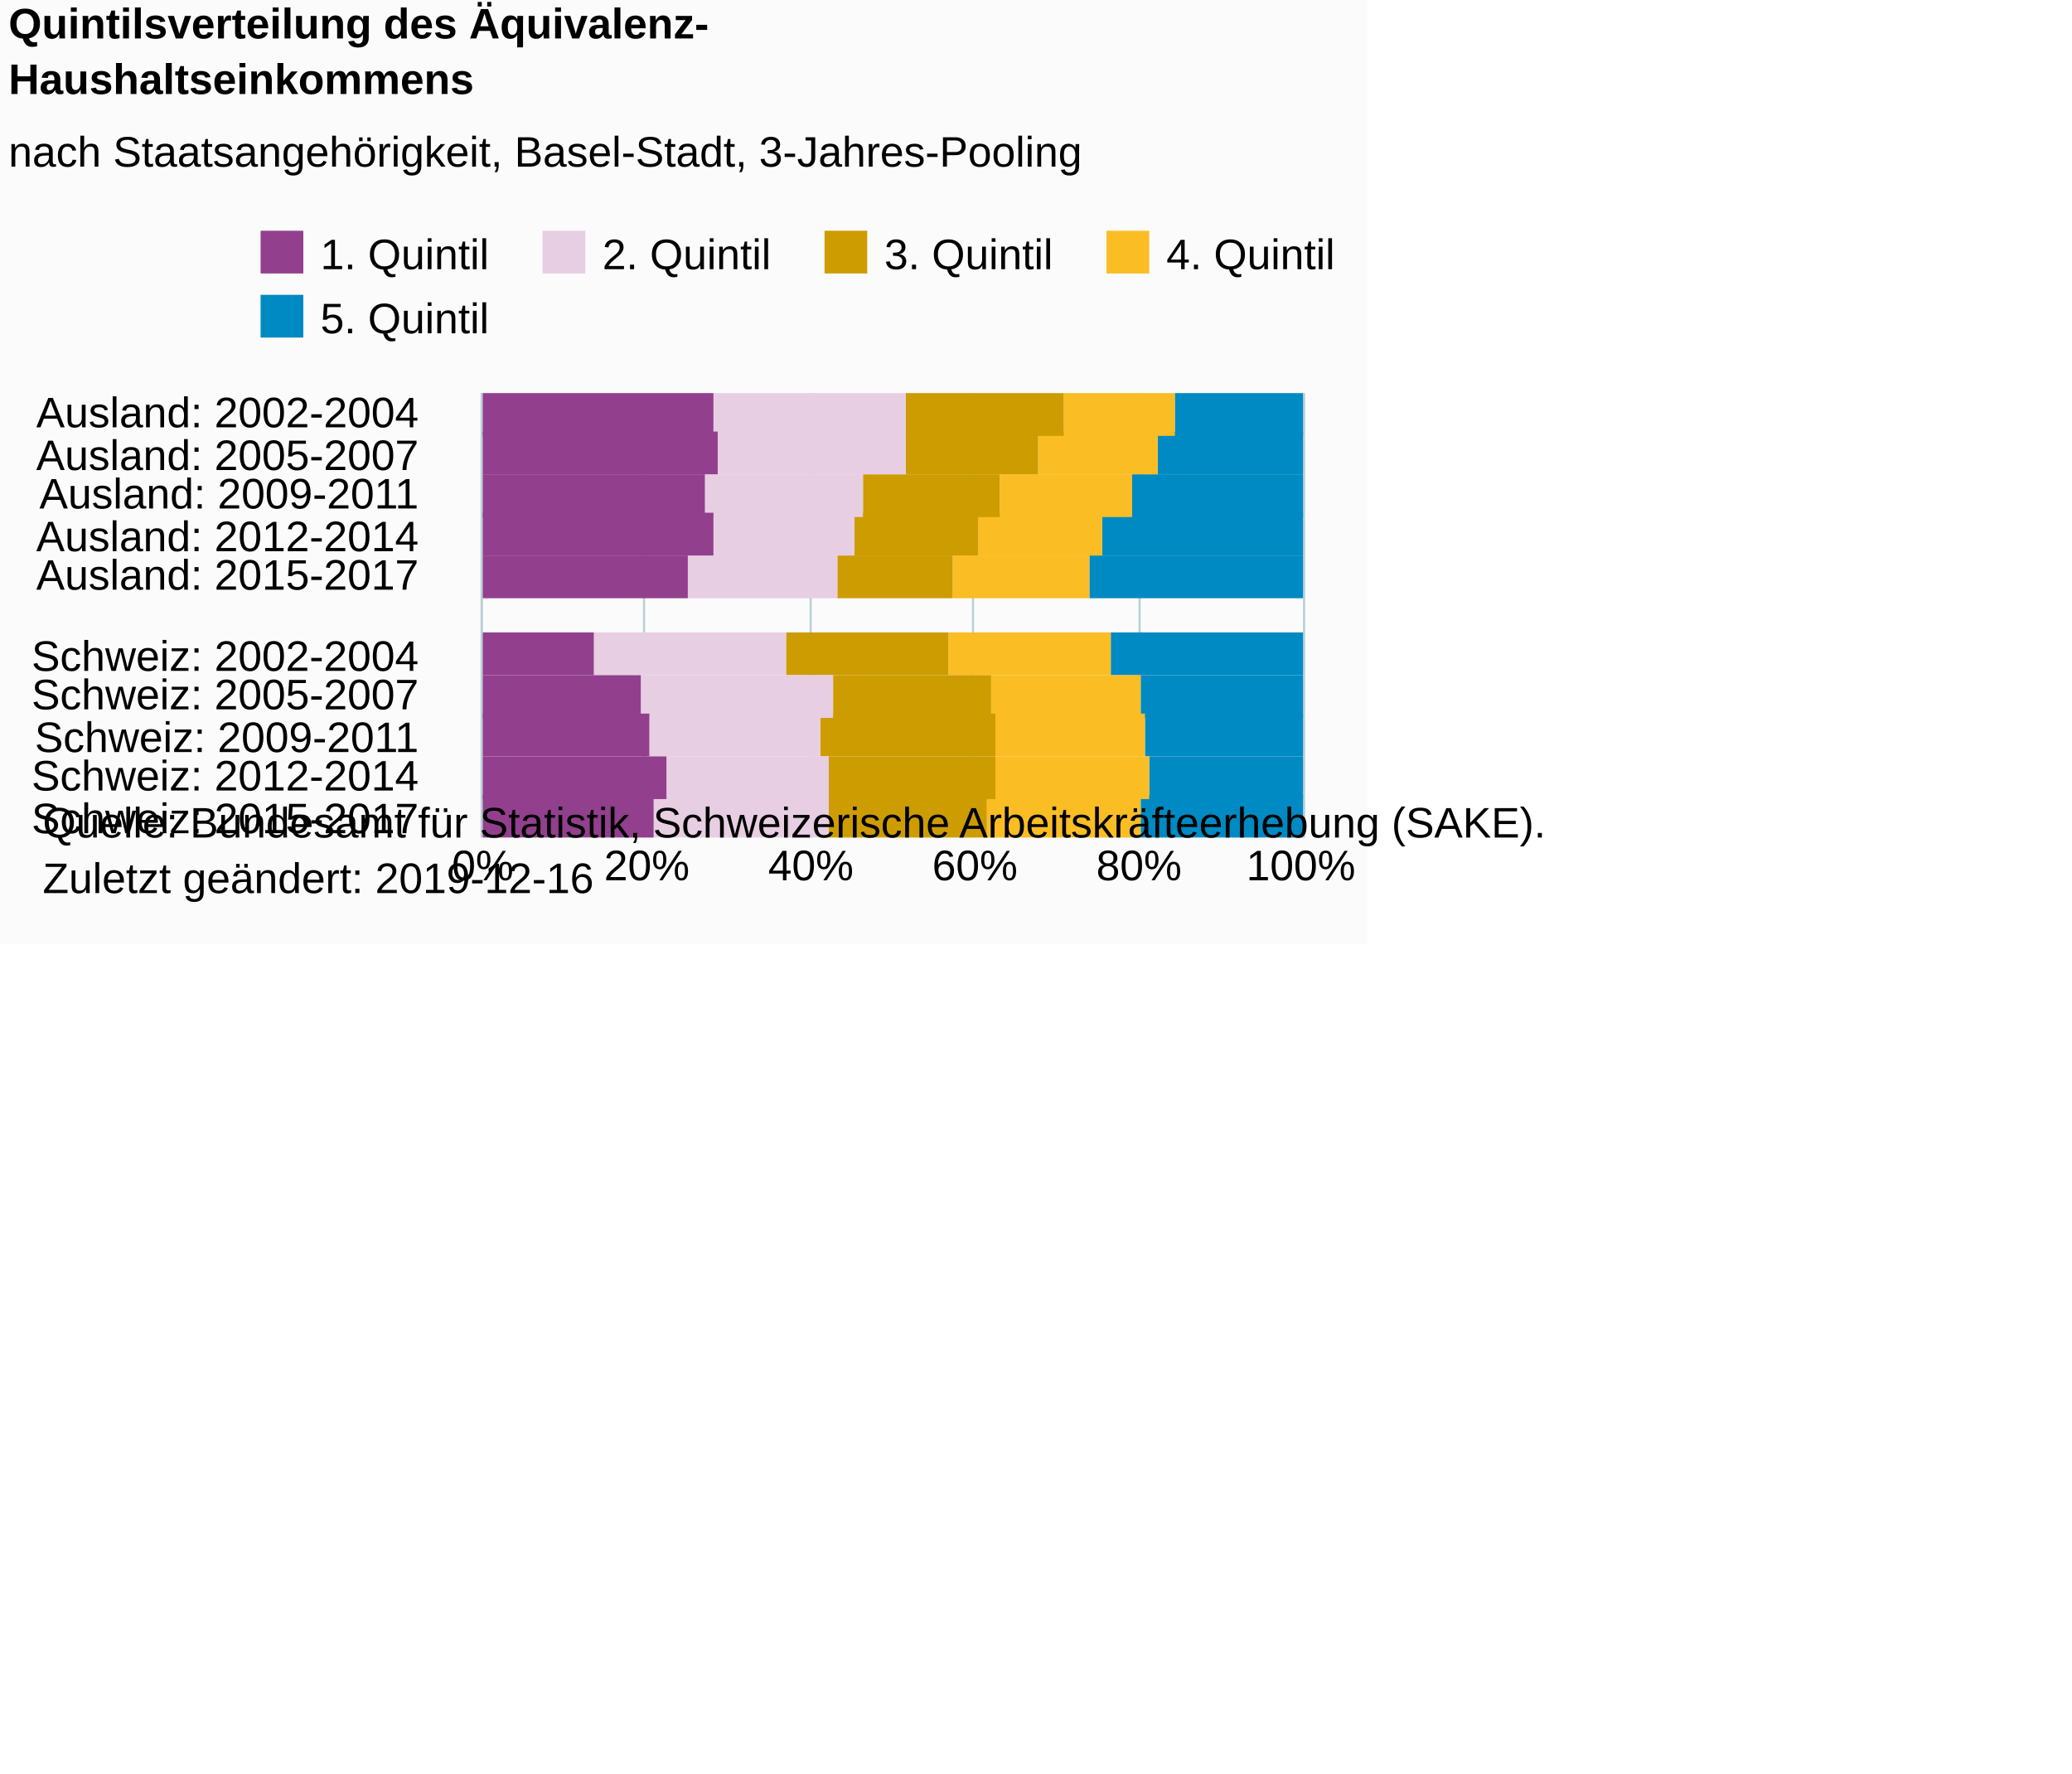
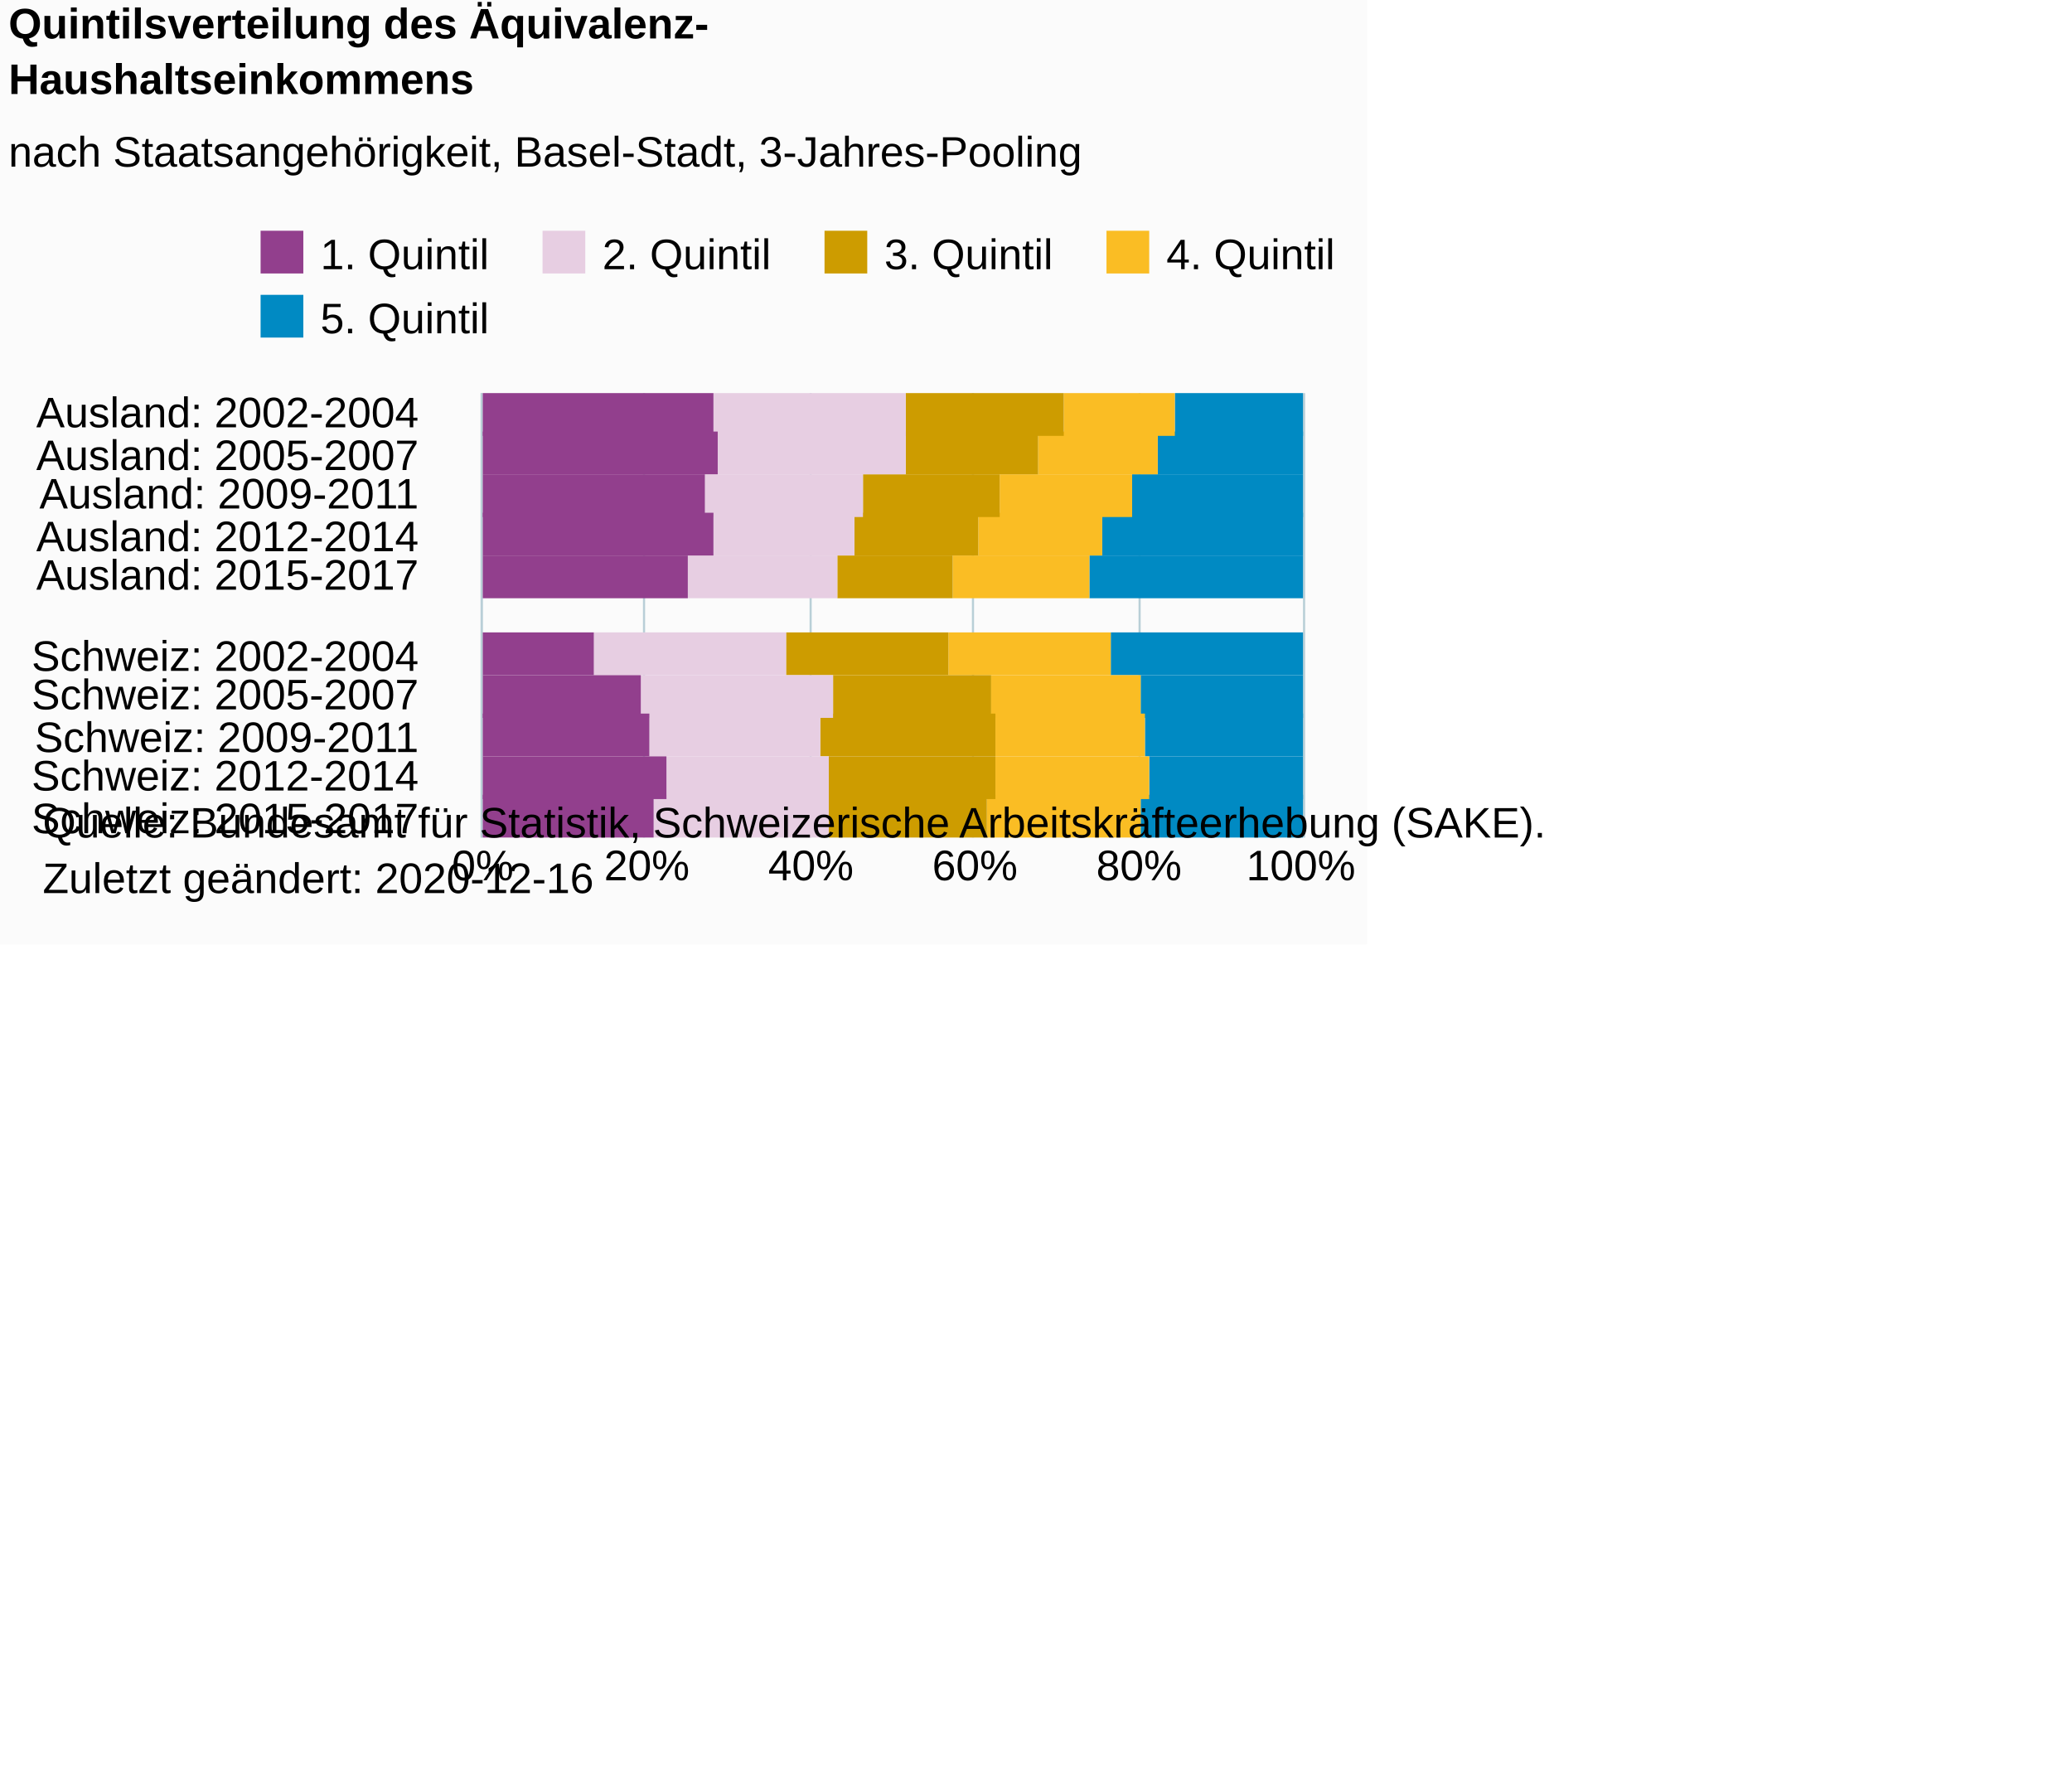
<svg xmlns="http://www.w3.org/2000/svg" version="1.1" class="highcharts-root" style="font-family:Arial;font-size:10px;color:#000000;fill:#000000;" viewBox="0 0 485 415">
  <defs>
-     <clipPath id="highcharts-cg55syn-6">
+     <clipPath id="highcharts-esl5i8j-61-">
      <rect x="0" y="0" width="104" height="192" fill="none" />
    </clipPath>
-     <clipPath id="highcharts-cg55syn-7">
+     <clipPath id="highcharts-esl5i8j-73-">
      <rect x="0" y="0" width="104" height="192" fill="none" />
    </clipPath>
  </defs>
  <rect fill="#fbfbfb" class="highcharts-background" x="0" y="0" width="320" height="221" rx="0" ry="0" />
  <rect fill="none" class="highcharts-plot-background" x="113" y="92" width="192" height="104" />
  <g class="highcharts-pane-group" data-z-index="0" />
-   <g class="highcharts-grid highcharts-xaxis-grid " data-z-index="1">
+   <g class="highcharts-grid highcharts-xaxis-grid" data-z-index="1">
    <path fill="none" data-z-index="1" class="highcharts-grid-line" d="M 113 101.5 L 305 101.5" opacity="1" />
    <path fill="none" data-z-index="1" class="highcharts-grid-line" d="M 113 111.5 L 305 111.5" opacity="1" />
    <path fill="none" data-z-index="1" class="highcharts-grid-line" d="M 113 120.5 L 305 120.5" opacity="1" />
    <path fill="none" data-z-index="1" class="highcharts-grid-line" d="M 113 130.5 L 305 130.5" opacity="1" />
    <path fill="none" data-z-index="1" class="highcharts-grid-line" d="M 113 139.5 L 305 139.5" opacity="1" />
    <path fill="none" data-z-index="1" class="highcharts-grid-line" d="M 113 149.5 L 305 149.5" opacity="1" />
    <path fill="none" data-z-index="1" class="highcharts-grid-line" d="M 113 158.5 L 305 158.5" opacity="1" />
    <path fill="none" data-z-index="1" class="highcharts-grid-line" d="M 113 168.5 L 305 168.5" opacity="1" />
    <path fill="none" data-z-index="1" class="highcharts-grid-line" d="M 113 177.5 L 305 177.5" opacity="1" />
    <path fill="none" data-z-index="1" class="highcharts-grid-line" d="M 113 187.5 L 305 187.5" opacity="1" />
    <path fill="none" data-z-index="1" class="highcharts-grid-line" d="M 113 196.5 L 305 196.5" opacity="1" />
    <path fill="none" data-z-index="1" class="highcharts-grid-line" d="M 113 92.5 L 305 92.5" opacity="1" />
  </g>
-   <g class="highcharts-grid highcharts-yaxis-grid " data-z-index="1">
+   <g class="highcharts-grid highcharts-yaxis-grid" data-z-index="1">
    <path fill="none" stroke="#B9CFD7" stroke-width="0.5" data-z-index="1" class="highcharts-grid-line" d="M 112.75 92 L 112.75 196" opacity="1" />
    <path fill="none" stroke="#B9CFD7" stroke-width="0.5" data-z-index="1" class="highcharts-grid-line" d="M 150.75 92 L 150.75 196" opacity="1" />
    <path fill="none" stroke="#B9CFD7" stroke-width="0.5" data-z-index="1" class="highcharts-grid-line" d="M 189.75 92 L 189.75 196" opacity="1" />
    <path fill="none" stroke="#B9CFD7" stroke-width="0.5" data-z-index="1" class="highcharts-grid-line" d="M 227.75 92 L 227.75 196" opacity="1" />
    <path fill="none" stroke="#B9CFD7" stroke-width="0.5" data-z-index="1" class="highcharts-grid-line" d="M 266.75 92 L 266.75 196" opacity="1" />
    <path fill="none" stroke="#B9CFD7" stroke-width="0.5" data-z-index="1" class="highcharts-grid-line" d="M 305.25 92 L 305.25 196" opacity="1" />
  </g>
  <rect fill="none" class="highcharts-plot-border" data-z-index="1" x="113" y="92" width="192" height="104" />
-   <g class="highcharts-axis highcharts-xaxis " data-z-index="2">
+   <g class="highcharts-axis highcharts-xaxis" data-z-index="2">
    <path fill="none" class="highcharts-axis-line" stroke="#B9CFD7" stroke-width="0.5" data-z-index="7" d="M 112.75 92 L 112.75 196" />
  </g>
-   <g class="highcharts-axis highcharts-yaxis " data-z-index="2">
+   <g class="highcharts-axis highcharts-yaxis" data-z-index="2">
    <path fill="none" class="highcharts-axis-line" data-z-index="7" d="M 113 196 L 305 196" />
  </g>
  <g class="highcharts-series-group" data-z-index="3">
-     <g data-z-index="0.1" class="highcharts-series highcharts-series-0 highcharts-column-series " transform="translate(305,196) rotate(90) scale(-1,1) scale(1 1)" clip-path="url(#highcharts-cg55syn-7)" width="192" height="104">
-       <rect x="94" y="0" width="10" height="30" fill="#008AC3" class="highcharts-point" />
-       <rect x="85" y="0" width="10" height="34" fill="#008AC3" class="highcharts-point" />
-       <rect x="75" y="0" width="10" height="40" fill="#008AC3" class="highcharts-point" />
-       <rect x="66" y="0" width="10" height="47" fill="#008AC3" class="highcharts-point" />
-       <rect x="56" y="0" width="10" height="50" fill="#008AC3" class="highcharts-point" />
-       <rect x="38" y="0" width="10" height="45" fill="#008AC3" class="highcharts-point" />
-       <rect x="28" y="0" width="10" height="38" fill="#008AC3" class="highcharts-point" />
-       <rect x="19" y="0" width="10" height="37" fill="#008AC3" class="highcharts-point" />
-       <rect x="9" y="0" width="10" height="36" fill="#008AC3" class="highcharts-point" />
-       <rect x="0" y="0" width="10" height="38" fill="#008AC3" class="highcharts-point" />
+     <g class="highcharts-series highcharts-series-0 highcharts-column-series" data-z-index="0.1" opacity="1" transform="translate(305,196) rotate(90) scale(-1,1) scale(1 1)" clip-path="url(#highcharts-esl5i8j-73-)" width="192" height="104">
+       <rect x="94" y="0" width="10" height="30" fill="#008AC3" opacity="1" class="highcharts-point" />
+       <rect x="85" y="0" width="10" height="34" fill="#008AC3" opacity="1" class="highcharts-point" />
+       <rect x="75" y="0" width="10" height="40" fill="#008AC3" opacity="1" class="highcharts-point" />
+       <rect x="66" y="0" width="10" height="47" fill="#008AC3" opacity="1" class="highcharts-point" />
+       <rect x="56" y="0" width="10" height="50" fill="#008AC3" opacity="1" class="highcharts-point" />
+       <rect x="38" y="0" width="10" height="45" fill="#008AC3" opacity="1" class="highcharts-point" />
+       <rect x="28" y="0" width="10" height="38" fill="#008AC3" opacity="1" class="highcharts-point" />
+       <rect x="19" y="0" width="10" height="37" fill="#008AC3" opacity="1" class="highcharts-point" />
+       <rect x="9" y="0" width="10" height="36" fill="#008AC3" opacity="1" class="highcharts-point" />
+       <rect x="0" y="0" width="10" height="38" fill="#008AC3" opacity="1" class="highcharts-point" />
    </g>
-     <g data-z-index="0.1" class="highcharts-markers highcharts-series-0 highcharts-column-series " transform="translate(305,196) rotate(90) scale(-1,1) scale(1 1)" clip-path="none" />
-     <g data-z-index="0.1" class="highcharts-series highcharts-series-1 highcharts-column-series " transform="translate(305,196) rotate(90) scale(-1,1) scale(1 1)" clip-path="url(#highcharts-cg55syn-7)" width="192" height="104">
-       <rect x="94" y="30" width="10" height="26" fill="#FABD24" class="highcharts-point" />
-       <rect x="85" y="34" width="10" height="28" fill="#FABD24" class="highcharts-point" />
-       <rect x="75" y="40" width="10" height="31" fill="#FABD24" class="highcharts-point" />
-       <rect x="66" y="47" width="10" height="29" fill="#FABD24" class="highcharts-point" />
-       <rect x="56" y="50" width="10" height="32" fill="#FABD24" class="highcharts-point" />
-       <rect x="38" y="45" width="10" height="38" fill="#FABD24" class="highcharts-point" />
-       <rect x="28" y="38" width="10" height="35" fill="#FABD24" class="highcharts-point" />
-       <rect x="19" y="37" width="10" height="35" fill="#FABD24" class="highcharts-point" />
-       <rect x="9" y="36" width="10" height="36" fill="#FABD24" class="highcharts-point" />
-       <rect x="0" y="38" width="10" height="36" fill="#FABD24" class="highcharts-point" />
+     <g class="highcharts-markers highcharts-series-0 highcharts-column-series" data-z-index="0.1" opacity="1" transform="translate(305,196) rotate(90) scale(-1,1) scale(1 1)" clip-path="none" />
+     <g class="highcharts-series highcharts-series-1 highcharts-column-series" data-z-index="0.1" opacity="1" transform="translate(305,196) rotate(90) scale(-1,1) scale(1 1)" clip-path="url(#highcharts-esl5i8j-73-)" width="192" height="104">
+       <rect x="94" y="30" width="10" height="26" fill="#FABD24" opacity="1" class="highcharts-point" />
+       <rect x="85" y="34" width="10" height="28" fill="#FABD24" opacity="1" class="highcharts-point" />
+       <rect x="75" y="40" width="10" height="31" fill="#FABD24" opacity="1" class="highcharts-point" />
+       <rect x="66" y="47" width="10" height="29" fill="#FABD24" opacity="1" class="highcharts-point" />
+       <rect x="56" y="50" width="10" height="32" fill="#FABD24" opacity="1" class="highcharts-point" />
+       <rect x="38" y="45" width="10" height="38" fill="#FABD24" opacity="1" class="highcharts-point" />
+       <rect x="28" y="38" width="10" height="35" fill="#FABD24" opacity="1" class="highcharts-point" />
+       <rect x="19" y="37" width="10" height="35" fill="#FABD24" opacity="1" class="highcharts-point" />
+       <rect x="9" y="36" width="10" height="36" fill="#FABD24" opacity="1" class="highcharts-point" />
+       <rect x="0" y="38" width="10" height="36" fill="#FABD24" opacity="1" class="highcharts-point" />
    </g>
-     <g data-z-index="0.1" class="highcharts-markers highcharts-series-1 highcharts-column-series " transform="translate(305,196) rotate(90) scale(-1,1) scale(1 1)" clip-path="none" />
-     <g data-z-index="0.1" class="highcharts-series highcharts-series-2 highcharts-column-series " transform="translate(305,196) rotate(90) scale(-1,1) scale(1 1)" clip-path="url(#highcharts-cg55syn-7)" width="192" height="104">
-       <rect x="94" y="56" width="10" height="37" fill="#CD9C00" class="highcharts-point" />
-       <rect x="85" y="62" width="10" height="31" fill="#CD9C00" class="highcharts-point" />
-       <rect x="75" y="71" width="10" height="32" fill="#CD9C00" class="highcharts-point" />
-       <rect x="66" y="76" width="10" height="29" fill="#CD9C00" class="highcharts-point" />
-       <rect x="56" y="82" width="10" height="27" fill="#CD9C00" class="highcharts-point" />
-       <rect x="38" y="83" width="10" height="38" fill="#CD9C00" class="highcharts-point" />
-       <rect x="28" y="73" width="10" height="37" fill="#CD9C00" class="highcharts-point" />
-       <rect x="19" y="72" width="10" height="41" fill="#CD9C00" class="highcharts-point" />
-       <rect x="9" y="72" width="10" height="39" fill="#CD9C00" class="highcharts-point" />
-       <rect x="0" y="74" width="10" height="37" fill="#CD9C00" class="highcharts-point" />
+     <g class="highcharts-markers highcharts-series-1 highcharts-column-series" data-z-index="0.1" opacity="1" transform="translate(305,196) rotate(90) scale(-1,1) scale(1 1)" clip-path="none" />
+     <g class="highcharts-series highcharts-series-2 highcharts-column-series" data-z-index="0.1" opacity="1" transform="translate(305,196) rotate(90) scale(-1,1) scale(1 1)" clip-path="url(#highcharts-esl5i8j-73-)" width="192" height="104">
+       <rect x="94" y="56" width="10" height="37" fill="#CD9C00" opacity="1" class="highcharts-point" />
+       <rect x="85" y="62" width="10" height="31" fill="#CD9C00" opacity="1" class="highcharts-point" />
+       <rect x="75" y="71" width="10" height="32" fill="#CD9C00" opacity="1" class="highcharts-point" />
+       <rect x="66" y="76" width="10" height="29" fill="#CD9C00" opacity="1" class="highcharts-point" />
+       <rect x="56" y="82" width="10" height="27" fill="#CD9C00" opacity="1" class="highcharts-point" />
+       <rect x="38" y="83" width="10" height="38" fill="#CD9C00" opacity="1" class="highcharts-point" />
+       <rect x="28" y="73" width="10" height="37" fill="#CD9C00" opacity="1" class="highcharts-point" />
+       <rect x="19" y="72" width="10" height="41" fill="#CD9C00" opacity="1" class="highcharts-point" />
+       <rect x="9" y="72" width="10" height="39" fill="#CD9C00" opacity="1" class="highcharts-point" />
+       <rect x="0" y="74" width="10" height="37" fill="#CD9C00" opacity="1" class="highcharts-point" />
    </g>
-     <g data-z-index="0.1" class="highcharts-markers highcharts-series-2 highcharts-column-series " transform="translate(305,196) rotate(90) scale(-1,1) scale(1 1)" clip-path="none" />
-     <g data-z-index="0.1" class="highcharts-series highcharts-series-3 highcharts-column-series " transform="translate(305,196) rotate(90) scale(-1,1) scale(1 1)" clip-path="url(#highcharts-cg55syn-7)" width="192" height="104">
-       <rect x="94" y="93" width="10" height="45" fill="#E7CEE2" class="highcharts-point" />
-       <rect x="85" y="93" width="10" height="44" fill="#E7CEE2" class="highcharts-point" />
-       <rect x="75" y="103" width="10" height="37" fill="#E7CEE2" class="highcharts-point" />
-       <rect x="66" y="105" width="10" height="33" fill="#E7CEE2" class="highcharts-point" />
-       <rect x="56" y="109" width="10" height="35" fill="#E7CEE2" class="highcharts-point" />
-       <rect x="38" y="121" width="10" height="45" fill="#E7CEE2" class="highcharts-point" />
-       <rect x="28" y="110" width="10" height="45" fill="#E7CEE2" class="highcharts-point" />
-       <rect x="19" y="113" width="10" height="40" fill="#E7CEE2" class="highcharts-point" />
-       <rect x="9" y="111" width="10" height="38" fill="#E7CEE2" class="highcharts-point" />
-       <rect x="0" y="111" width="10" height="41" fill="#E7CEE2" class="highcharts-point" />
+     <g class="highcharts-markers highcharts-series-2 highcharts-column-series" data-z-index="0.1" opacity="1" transform="translate(305,196) rotate(90) scale(-1,1) scale(1 1)" clip-path="none" />
+     <g class="highcharts-series highcharts-series-3 highcharts-column-series" data-z-index="0.1" opacity="1" transform="translate(305,196) rotate(90) scale(-1,1) scale(1 1)" clip-path="url(#highcharts-esl5i8j-73-)" width="192" height="104">
+       <rect x="94" y="93" width="10" height="45" fill="#E7CEE2" opacity="1" class="highcharts-point" />
+       <rect x="85" y="93" width="10" height="44" fill="#E7CEE2" opacity="1" class="highcharts-point" />
+       <rect x="75" y="103" width="10" height="37" fill="#E7CEE2" opacity="1" class="highcharts-point" />
+       <rect x="66" y="105" width="10" height="33" fill="#E7CEE2" opacity="1" class="highcharts-point" />
+       <rect x="56" y="109" width="10" height="35" fill="#E7CEE2" opacity="1" class="highcharts-point" />
+       <rect x="38" y="121" width="10" height="45" fill="#E7CEE2" opacity="1" class="highcharts-point" />
+       <rect x="28" y="110" width="10" height="45" fill="#E7CEE2" opacity="1" class="highcharts-point" />
+       <rect x="19" y="113" width="10" height="40" fill="#E7CEE2" opacity="1" class="highcharts-point" />
+       <rect x="9" y="111" width="10" height="38" fill="#E7CEE2" opacity="1" class="highcharts-point" />
+       <rect x="0" y="111" width="10" height="41" fill="#E7CEE2" opacity="1" class="highcharts-point" />
    </g>
-     <g data-z-index="0.1" class="highcharts-markers highcharts-series-3 highcharts-column-series " transform="translate(305,196) rotate(90) scale(-1,1) scale(1 1)" clip-path="none" />
-     <g data-z-index="0.1" class="highcharts-series highcharts-series-4 highcharts-column-series " transform="translate(305,196) rotate(90) scale(-1,1) scale(1 1)" clip-path="url(#highcharts-cg55syn-7)" width="192" height="104">
-       <rect x="94" y="138" width="10" height="55" fill="#923F8D" class="highcharts-point" />
-       <rect x="85" y="137" width="10" height="56" fill="#923F8D" class="highcharts-point" />
-       <rect x="75" y="140" width="10" height="53" fill="#923F8D" class="highcharts-point" />
-       <rect x="66" y="138" width="10" height="55" fill="#923F8D" class="highcharts-point" />
-       <rect x="56" y="144" width="10" height="49" fill="#923F8D" class="highcharts-point" />
-       <rect x="38" y="166" width="10" height="27" fill="#923F8D" class="highcharts-point" />
-       <rect x="28" y="155" width="10" height="38" fill="#923F8D" class="highcharts-point" />
-       <rect x="19" y="153" width="10" height="40" fill="#923F8D" class="highcharts-point" />
-       <rect x="9" y="149" width="10" height="44" fill="#923F8D" class="highcharts-point" />
-       <rect x="0" y="152" width="10" height="41" fill="#923F8D" class="highcharts-point" />
+     <g class="highcharts-markers highcharts-series-3 highcharts-column-series" data-z-index="0.1" opacity="1" transform="translate(305,196) rotate(90) scale(-1,1) scale(1 1)" clip-path="none" />
+     <g class="highcharts-series highcharts-series-4 highcharts-column-series" data-z-index="0.1" opacity="1" transform="translate(305,196) rotate(90) scale(-1,1) scale(1 1)" clip-path="url(#highcharts-esl5i8j-73-)" width="192" height="104">
+       <rect x="94" y="138" width="10" height="55" fill="#923F8D" opacity="1" class="highcharts-point" />
+       <rect x="85" y="137" width="10" height="56" fill="#923F8D" opacity="1" class="highcharts-point" />
+       <rect x="75" y="140" width="10" height="53" fill="#923F8D" opacity="1" class="highcharts-point" />
+       <rect x="66" y="138" width="10" height="55" fill="#923F8D" opacity="1" class="highcharts-point" />
+       <rect x="56" y="144" width="10" height="49" fill="#923F8D" opacity="1" class="highcharts-point" />
+       <rect x="38" y="166" width="10" height="27" fill="#923F8D" opacity="1" class="highcharts-point" />
+       <rect x="28" y="155" width="10" height="38" fill="#923F8D" opacity="1" class="highcharts-point" />
+       <rect x="19" y="153" width="10" height="40" fill="#923F8D" opacity="1" class="highcharts-point" />
+       <rect x="9" y="149" width="10" height="44" fill="#923F8D" opacity="1" class="highcharts-point" />
+       <rect x="0" y="152" width="10" height="41" fill="#923F8D" opacity="1" class="highcharts-point" />
    </g>
-     <g data-z-index="0.1" class="highcharts-markers highcharts-series-4 highcharts-column-series " transform="translate(305,196) rotate(90) scale(-1,1) scale(1 1)" clip-path="none" />
+     <g class="highcharts-markers highcharts-series-4 highcharts-column-series" data-z-index="0.1" opacity="1" transform="translate(305,196) rotate(90) scale(-1,1) scale(1 1)" clip-path="none" />
  </g>
  <text x="2" text-anchor="start" class="highcharts-title" data-z-index="4" style="color:#000000;font-size:10px;font-weight:bold;fill:#000000;" y="9">
    <tspan>Quintilsverteilung des Äquivalenz-</tspan>
    <tspan dy="13" x="2">Haushaltseinkommens</tspan>
  </text>
  <text x="2" text-anchor="start" class="highcharts-subtitle" data-z-index="4" style="color:#000000;font-size:10px;font-weight:normal;font-family:Arial;fill:#000000;" y="39">
    <tspan>nach Staatsangehörigkeit, Basel-Stadt, 3-Jahres-Pooling</tspan>
  </text>
+   <text x="2" text-anchor="start" class="highcharts-caption" data-z-index="4" style="color:#666666;fill:#666666;" y="219" />
  <g class="highcharts-legend" data-z-index="7" transform="translate(58,55)">
    <rect fill="none" class="highcharts-legend-box" rx="0" ry="0" x="0" y="0" width="259" height="25" visibility="visible" />
    <g data-z-index="1">
      <g>
        <g class="highcharts-legend-item highcharts-column-series highcharts-color-undefined highcharts-series-4" data-z-index="1" transform="translate(0,-5)">
-           <text x="17" style="color:#000000;font-size:10px;font-weight:normal;cursor:pointer;fill:#000000;" text-anchor="start" data-z-index="2" y="13">
+           <text x="17" style="color:#000000;cursor:pointer;font-size:10px;font-weight:normal;fill:#000000;" text-anchor="start" data-z-index="2" y="13">
            <tspan>1. Quintil</tspan>
          </text>
          <rect x="3" y="4" width="10" height="10" fill="#923F8D" class="highcharts-point" data-z-index="3" />
        </g>
        <g class="highcharts-legend-item highcharts-column-series highcharts-color-undefined highcharts-series-3" data-z-index="1" transform="translate(66,-5)">
-           <text x="17" y="13" style="color:#000000;font-size:10px;font-weight:normal;cursor:pointer;fill:#000000;" text-anchor="start" data-z-index="2">
+           <text x="17" y="13" style="color:#000000;cursor:pointer;font-size:10px;font-weight:normal;fill:#000000;" text-anchor="start" data-z-index="2">
            <tspan>2. Quintil</tspan>
          </text>
          <rect x="3" y="4" width="10" height="10" fill="#E7CEE2" class="highcharts-point" data-z-index="3" />
        </g>
        <g class="highcharts-legend-item highcharts-column-series highcharts-color-undefined highcharts-series-2" data-z-index="1" transform="translate(132,-5)">
-           <text x="17" y="13" style="color:#000000;font-size:10px;font-weight:normal;cursor:pointer;fill:#000000;" text-anchor="start" data-z-index="2">
+           <text x="17" y="13" style="color:#000000;cursor:pointer;font-size:10px;font-weight:normal;fill:#000000;" text-anchor="start" data-z-index="2">
            <tspan>3. Quintil</tspan>
          </text>
          <rect x="3" y="4" width="10" height="10" fill="#CD9C00" class="highcharts-point" data-z-index="3" />
        </g>
        <g class="highcharts-legend-item highcharts-column-series highcharts-color-undefined highcharts-series-1" data-z-index="1" transform="translate(198,-5)">
-           <text x="17" y="13" style="color:#000000;font-size:10px;font-weight:normal;cursor:pointer;fill:#000000;" text-anchor="start" data-z-index="2">
+           <text x="17" y="13" style="color:#000000;cursor:pointer;font-size:10px;font-weight:normal;fill:#000000;" text-anchor="start" data-z-index="2">
            <tspan>4. Quintil</tspan>
          </text>
          <rect x="3" y="4" width="10" height="10" fill="#FABD24" class="highcharts-point" data-z-index="3" />
        </g>
        <g class="highcharts-legend-item highcharts-column-series highcharts-color-undefined highcharts-series-0" data-z-index="1" transform="translate(0,10)">
-           <text x="17" y="13" style="color:#000000;font-size:10px;font-weight:normal;cursor:pointer;fill:#000000;" text-anchor="start" data-z-index="2">
+           <text x="17" y="13" style="color:#000000;cursor:pointer;font-size:10px;font-weight:normal;fill:#000000;" text-anchor="start" data-z-index="2">
            <tspan>5. Quintil</tspan>
          </text>
          <rect x="3" y="4" width="10" height="10" fill="#008AC3" class="highcharts-point" data-z-index="3" />
        </g>
      </g>
    </g>
  </g>
-   <g class="highcharts-axis-labels highcharts-xaxis-labels " data-z-index="7">
+   <g class="highcharts-axis-labels highcharts-xaxis-labels" data-z-index="7">
    <text x="98" style="color:#000000;cursor:default;font-size:10px;fill:#000000;" text-anchor="end" transform="translate(0,0)" y="100" opacity="1">
      <tspan>Ausland: 2002-2004</tspan>
    </text>
    <text x="98" style="color:#000000;cursor:default;font-size:10px;fill:#000000;" text-anchor="end" transform="translate(0,0)" y="110" opacity="1">
      <tspan>Ausland: 2005-2007</tspan>
    </text>
    <text x="98" style="color:#000000;cursor:default;font-size:10px;fill:#000000;" text-anchor="end" transform="translate(0,0)" y="119" opacity="1">
      <tspan>Ausland: 2009-2011</tspan>
    </text>
    <text x="98" style="color:#000000;cursor:default;font-size:10px;fill:#000000;" text-anchor="end" transform="translate(0,0)" y="129" opacity="1">
      <tspan>Ausland: 2012-2014</tspan>
    </text>
    <text x="98" style="color:#000000;cursor:default;font-size:10px;fill:#000000;" text-anchor="end" transform="translate(0,0)" y="138" opacity="1">
      <tspan>Ausland: 2015-2017</tspan>
    </text>
    <text x="98" style="color:#000000;cursor:default;font-size:10px;fill:#000000;" text-anchor="end" transform="translate(0,0)" y="154" opacity="1" />
    <text x="98" style="color:#000000;cursor:default;font-size:10px;fill:#000000;" text-anchor="end" transform="translate(0,0)" y="157" opacity="1">
      <tspan>Schweiz: 2002-2004</tspan>
    </text>
    <text x="98" style="color:#000000;cursor:default;font-size:10px;fill:#000000;" text-anchor="end" transform="translate(0,0)" y="166" opacity="1">
      <tspan>Schweiz: 2005-2007</tspan>
    </text>
    <text x="98" style="color:#000000;cursor:default;font-size:10px;fill:#000000;" text-anchor="end" transform="translate(0,0)" y="176" opacity="1">
      <tspan>Schweiz: 2009-2011</tspan>
    </text>
    <text x="98" style="color:#000000;cursor:default;font-size:10px;fill:#000000;" text-anchor="end" transform="translate(0,0)" y="185" opacity="1">
      <tspan>Schweiz: 2012-2014</tspan>
    </text>
    <text x="98" style="color:#000000;cursor:default;font-size:10px;fill:#000000;" text-anchor="end" transform="translate(0,0)" y="195" opacity="1">
      <tspan>Schweiz: 2015-2017</tspan>
    </text>
  </g>
-   <g class="highcharts-axis-labels highcharts-yaxis-labels " data-z-index="7">
+   <g class="highcharts-axis-labels highcharts-yaxis-labels" data-z-index="7">
    <text x="113" style="color:#000000;cursor:default;font-size:10px;fill:#000000;" text-anchor="middle" transform="translate(0,0)" y="206" opacity="1">0%</text>
    <text x="151.4" style="color:#000000;cursor:default;font-size:10px;fill:#000000;" text-anchor="middle" transform="translate(0,0)" y="206" opacity="1">20%</text>
    <text x="189.8" style="color:#000000;cursor:default;font-size:10px;fill:#000000;" text-anchor="middle" transform="translate(0,0)" y="206" opacity="1">40%</text>
    <text x="228.2" style="color:#000000;cursor:default;font-size:10px;fill:#000000;" text-anchor="middle" transform="translate(0,0)" y="206" opacity="1">60%</text>
    <text x="266.6" style="color:#000000;cursor:default;font-size:10px;fill:#000000;" text-anchor="middle" transform="translate(0,0)" y="206" opacity="1">80%</text>
    <text x="304.5" style="color:#000000;cursor:default;font-size:10px;fill:#000000;" text-anchor="middle" transform="translate(0,0)" y="206" opacity="1">100%</text>
  </g>
  <text x="10" class="highcharts-credits" text-anchor="start" data-z-index="8" style="cursor:default;color:#000000;font-size:10px;fill:#000000;" y="196">
    <tspan>Quelle: Bundesamt für Statistik, Schweizerische Arbeitskräfteerhebung (SAKE).</tspan>
-     <tspan x="10" dy="13">Zuletzt geändert: 2019-12-16</tspan>
+     <tspan x="10" dy="13">Zuletzt geändert: 2020-12-16</tspan>
  </text>
</svg>
